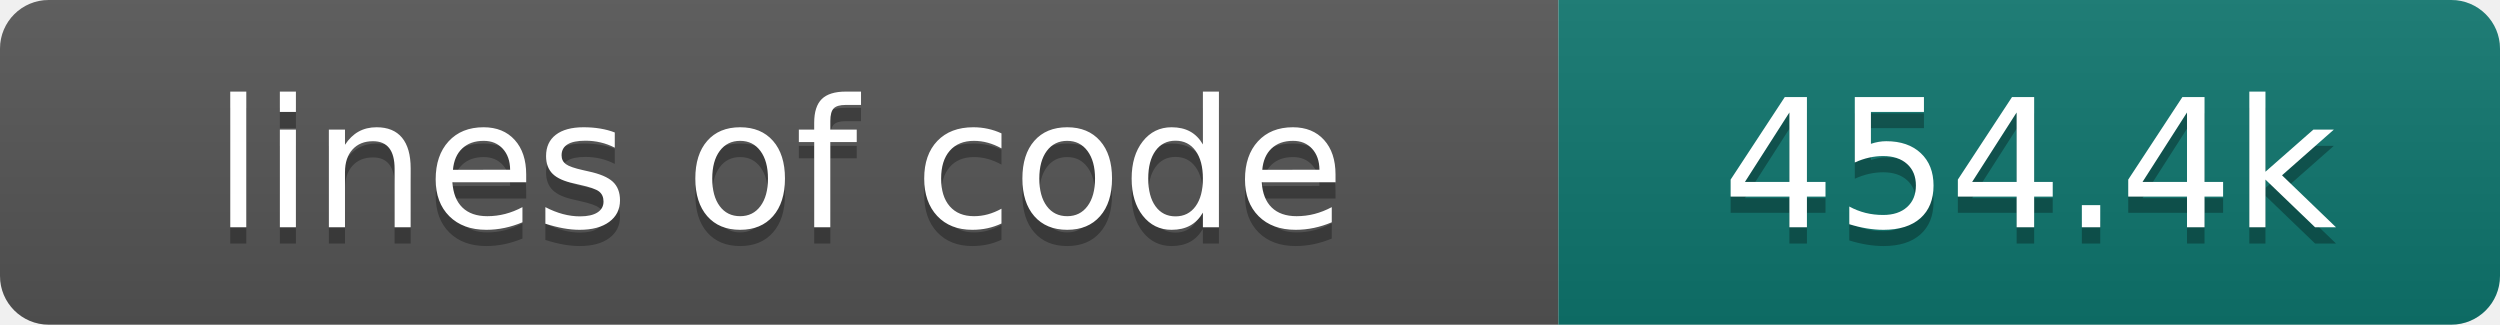
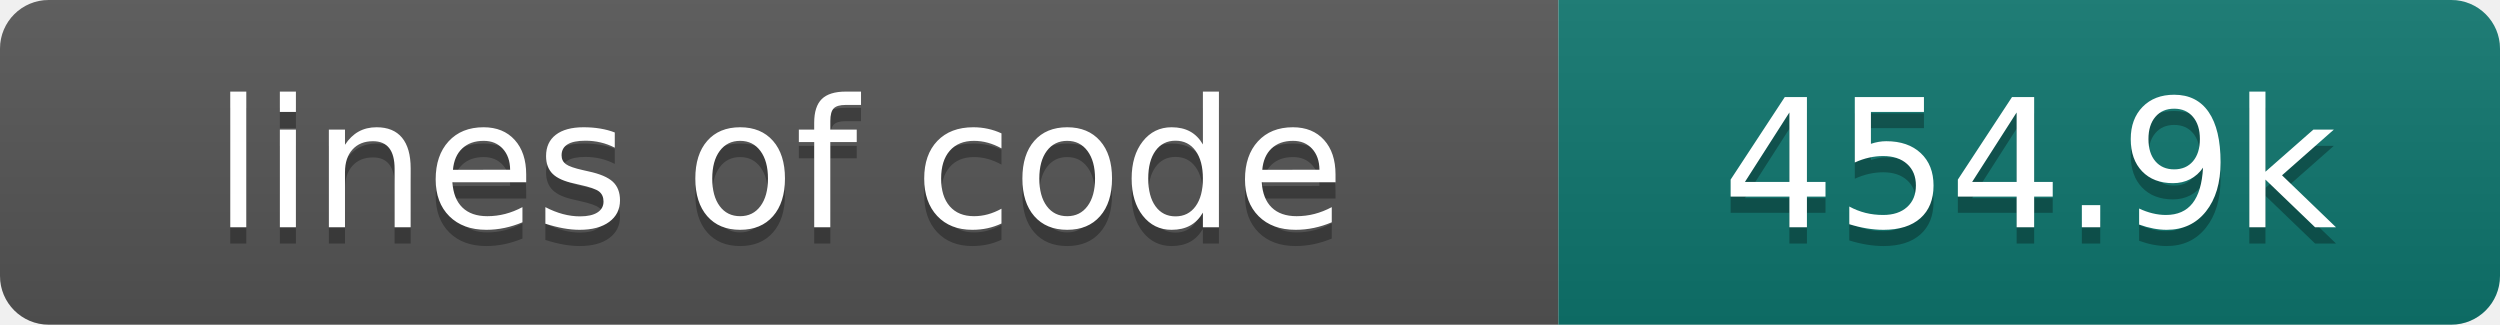
- <svg xmlns="http://www.w3.org/2000/svg" width="154" height="20" role="img" aria-label="lines of code: 454.4k">
+ <svg xmlns="http://www.w3.org/2000/svg" width="154" height="20" role="img" aria-label="lines of code: 454.9k">
  <linearGradient id="s" x2="0" y2="100%">
    <stop offset="0" stop-color="#bbb" stop-opacity=".1" />
    <stop offset="1" stop-opacity=".1" />
  </linearGradient>
  <clipPath id="r">
    <rect width="154" height="20" rx="3" fill="#fff" />
  </clipPath>
  <g clip-path="url(#r)">
    <rect width="96" height="20" fill="#555" />
    <rect x="96" width="58" height="20" fill="#0f766e" />
    <rect width="154" height="20" fill="url(#s)" />
  </g>
  <g fill="#fff" text-anchor="middle" font-family="DejaVu Sans,Verdana,Geneva,sans-serif" font-size="110">
    <text x="480" y="150" fill="#010101" fill-opacity=".3" transform="scale(.1)" textLength="860" lengthAdjust="spacing">lines of code</text>
    <text x="480" y="140" transform="scale(.1)" textLength="860" lengthAdjust="spacing">lines of code</text>
-     <text x="1250" y="150" fill="#010101" fill-opacity=".3" transform="scale(.1)" textLength="480" lengthAdjust="spacing">454.4k</text>
-     <text x="1250" y="140" transform="scale(.1)" textLength="480" lengthAdjust="spacing">454.4k</text>
+     <text x="1250" y="150" fill="#010101" fill-opacity=".3" transform="scale(.1)" textLength="480" lengthAdjust="spacing">454.9k</text>
+     <text x="1250" y="140" transform="scale(.1)" textLength="480" lengthAdjust="spacing">454.9k</text>
  </g>
</svg>
